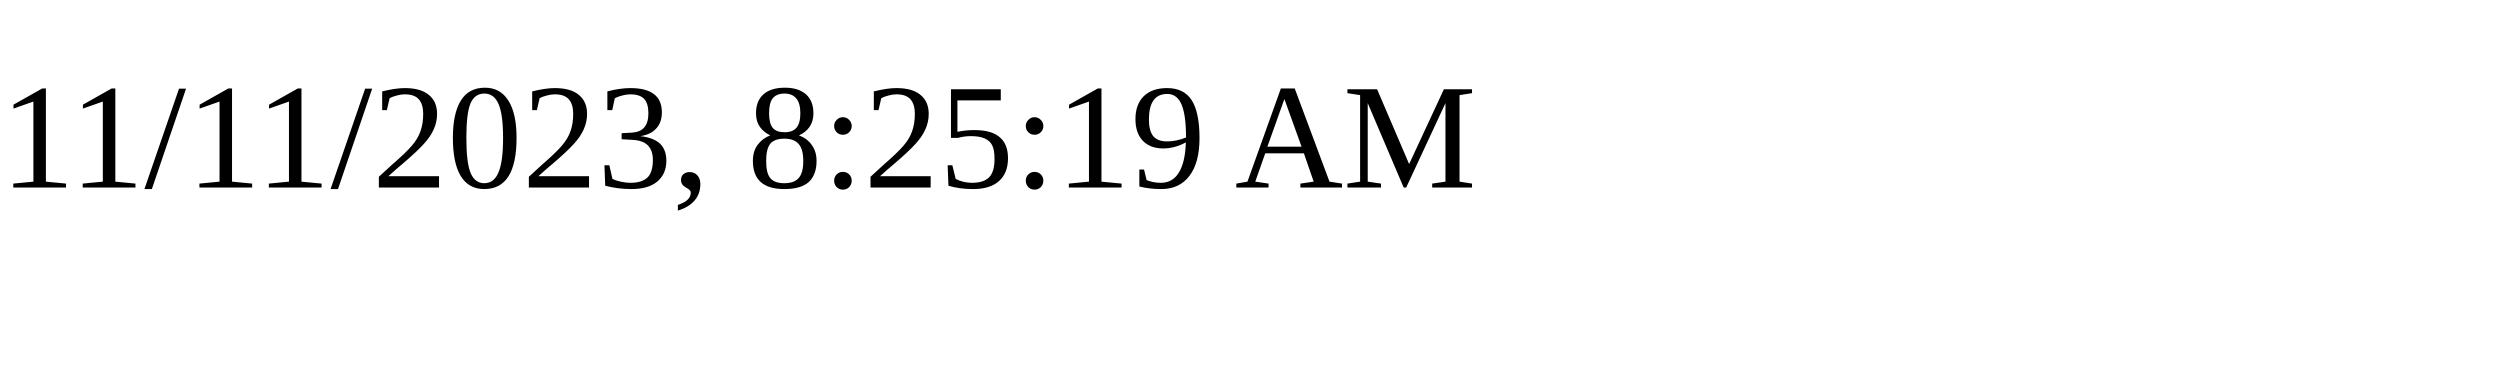
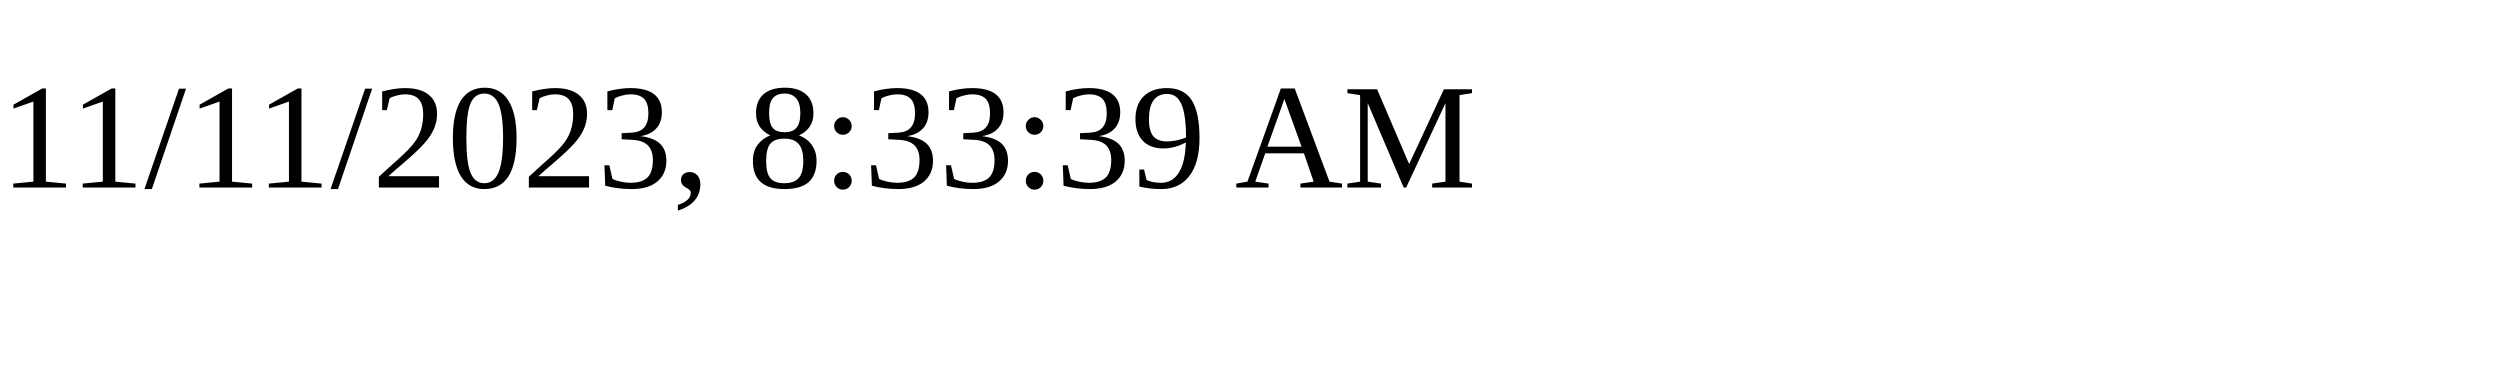
<svg xmlns="http://www.w3.org/2000/svg" height="30" width="200">
-   <text x="0" y="15">11/11/2023, 8:25:19 AM</text>
+   <text x="0" y="15">11/11/2023, 8:33:39 AM</text>
</svg>
